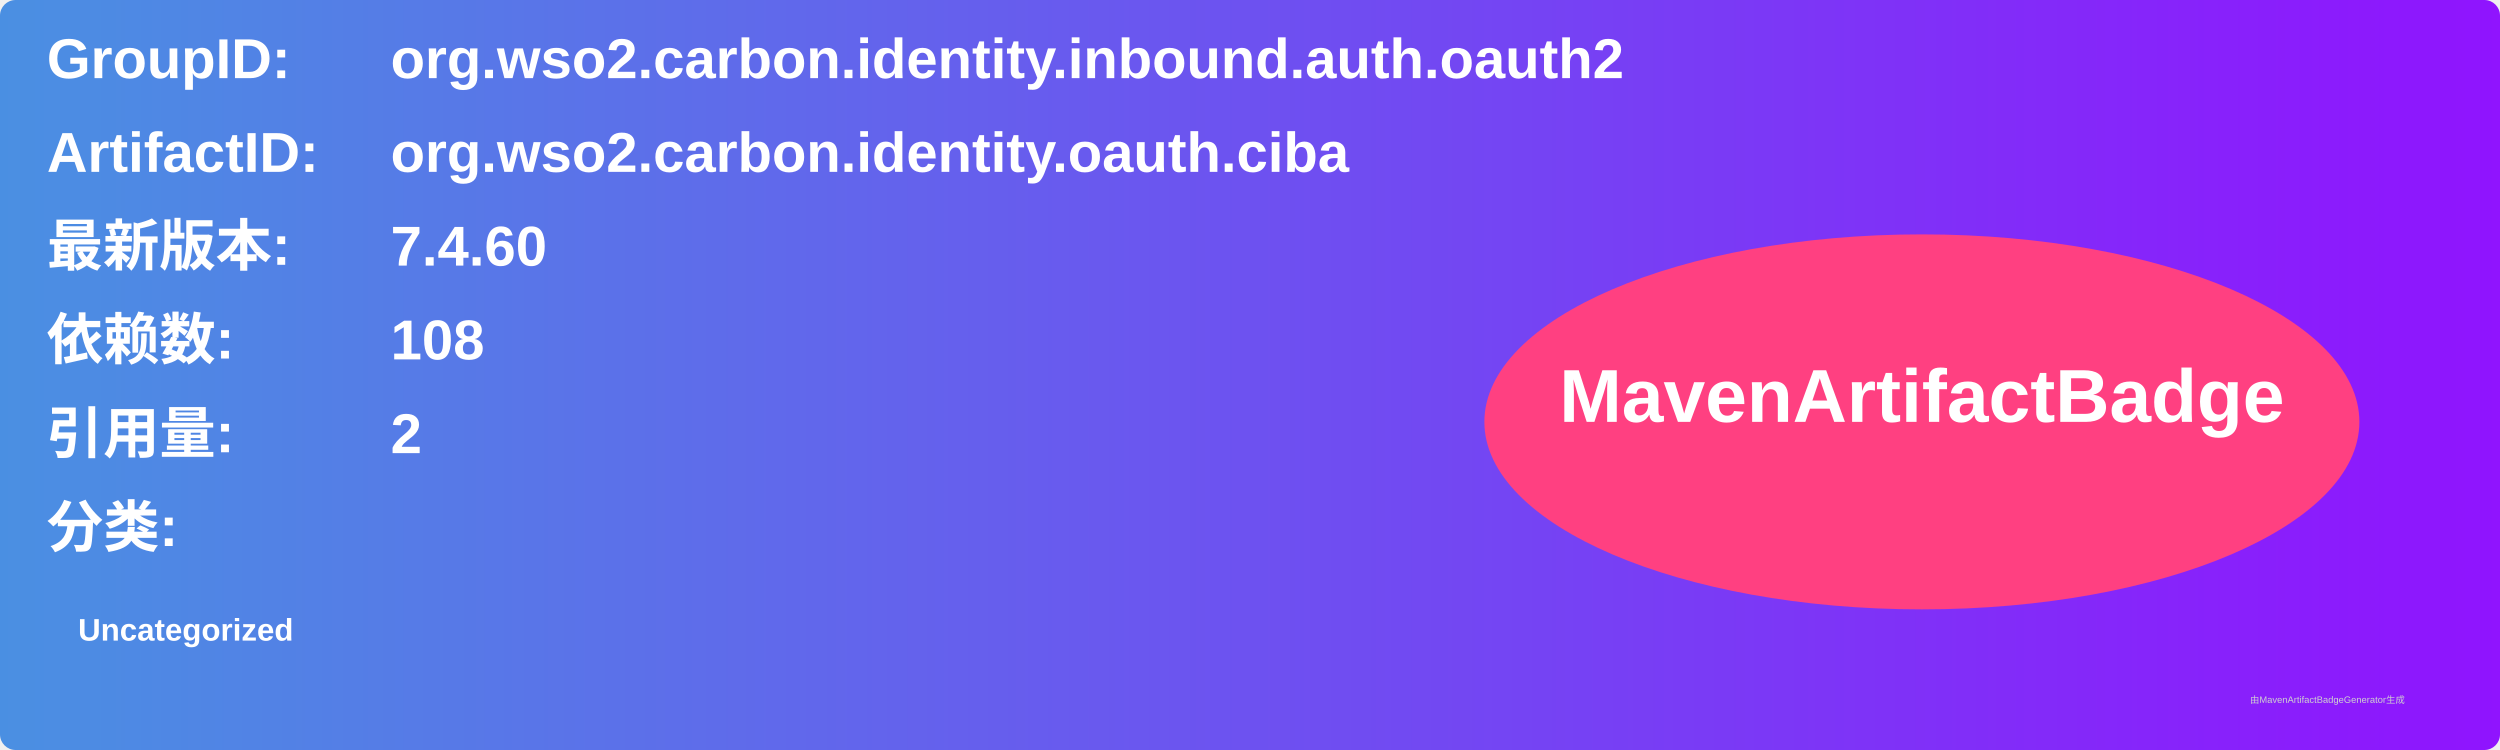
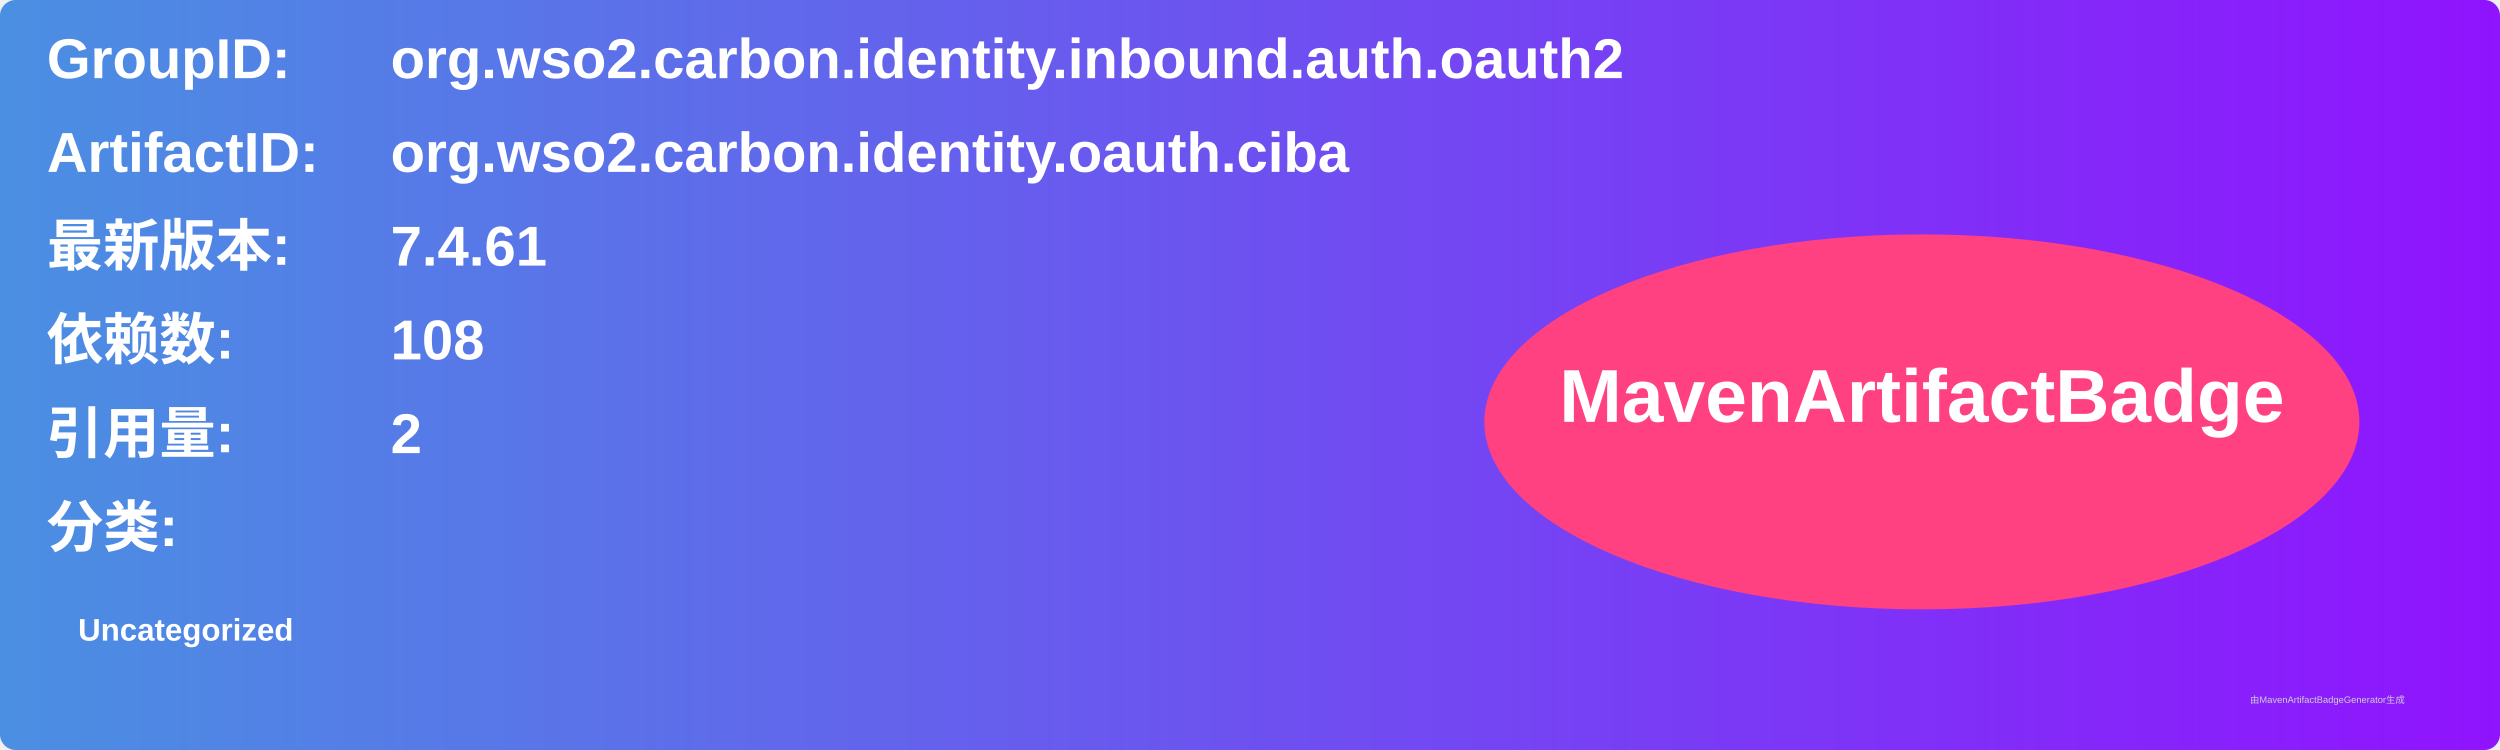
<svg xmlns="http://www.w3.org/2000/svg" width="800" height="240" viewBox="0 0 800 240">
  <linearGradient id="grad" x1="0%" y1="0%" x2="100%" y2="0%">
    <stop offset="0%" stop-color="#4a90e2" />
    <stop offset="100%" stop-color="#9013fe" />
  </linearGradient>
  <rect width="100%" height="100%" rx="5" ry="5" fill="url(#grad)" />
  <g transform="translate(15, 15)">
    <text x="0" y="10" font-family="Arial" font-size="18" fill="white" font-weight="bold" width="260">GroupID:</text>
    <text x="110" y="10" font-family="Arial" font-size="18" fill="white" font-weight="bold" width="460">org.wso2.carbon.identity.inbound.auth.oauth2</text>
    <text x="0" y="40" font-family="Arial" font-size="18" fill="white" font-weight="bold" width="260">ArtifactID:</text>
    <text x="110" y="40" font-family="Arial" font-size="18" fill="white" font-weight="bold" width="460">org.wso2.carbon.identity.oauth.ciba</text>
    <text x="0" y="70" font-family="Arial" font-size="18" fill="white" font-weight="bold">最新版本:</text>
    <text x="110" y="70" font-family="Arial" font-size="18" fill="white" font-weight="bold">
-       <tspan font-weight="bold">7.4.60</tspan>
+       <tspan font-weight="bold">7.4.61</tspan>
    </text>
    <text x="0" y="100" font-family="Arial" font-size="18" fill="white" font-weight="bold">依赖数: </text>
    <text x="110" y="100" font-family="Arial" font-size="18" fill="white">
      <tspan font-weight="bold">108</tspan>
    </text>
    <text x="0" y="130" font-family="Arial" font-size="18" fill="white" font-weight="bold">引用量: </text>
    <text x="110" y="130" font-family="Arial" font-size="18" fill="white">
      <tspan font-weight="bold">2</tspan>
    </text>
    <text x="0" y="160" font-family="Arial" font-size="18" fill="white" font-weight="bold">分类:</text>
    <text x="10" y="190" font-family="Arial" font-size="10" fill="white">
      <tspan font-weight="bold">Uncategorized</tspan>
    </text>
    <ellipse cx="600" cy="120" rx="140" ry="60" fill="#ff4081" />
    <text x="600" y="120" text-anchor="middle" font-family="Arial" font-size="24" fill="white" font-weight="bold">MavenArtifactBadge</text>
  </g>
  <text x="720" y="225" font-family="Arial" font-size="3" fill="#d0d0d0">由MavenArtifactBadgeGenerator生成</text>
</svg>
